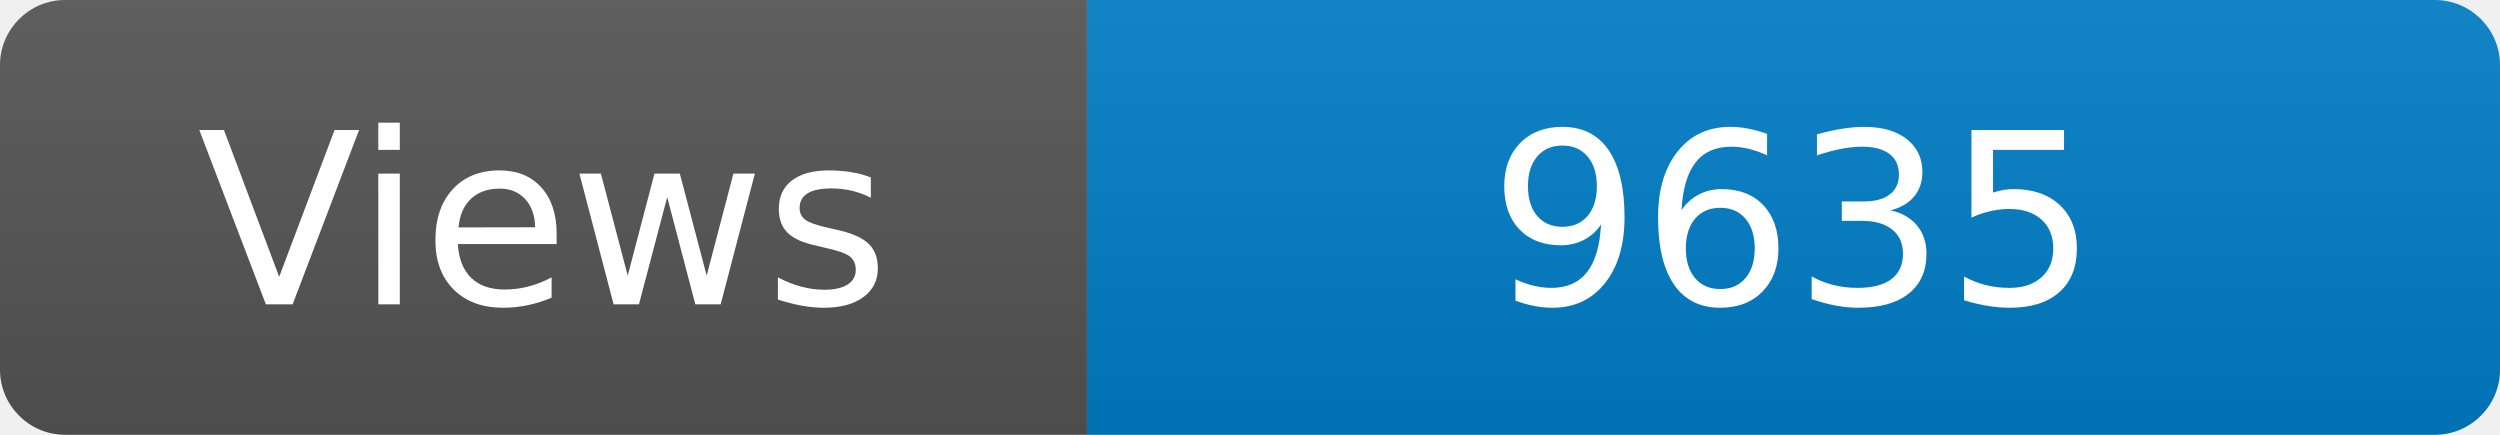
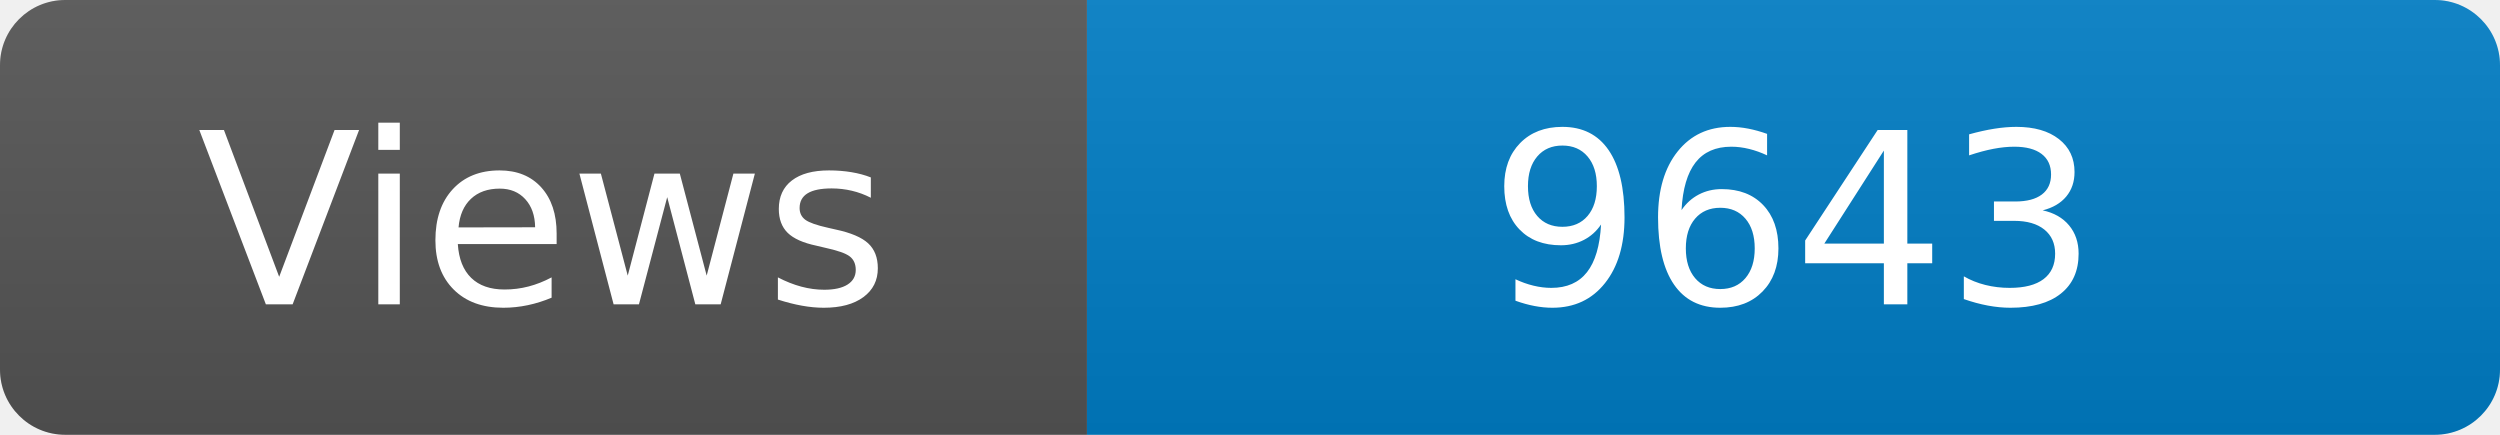
<svg xmlns="http://www.w3.org/2000/svg" width="115" height="20" role="img" aria-label="Maintained?: yes">
  <linearGradient id="s" x2="0" y2="100%">
    <stop offset="0" stop-color="#bbb" stop-opacity=".1" />
    <stop offset="1" stop-opacity=".1" />
  </linearGradient>
  <clipPath id="r">
    <rect width="115" height="20" rx="3" fill="#fff" />
  </clipPath>
  <g clip-path="url(#r)">
    <rect width="50" height="20" fill="#555" />
    <rect x="50" width="160" height="20" fill="#007ec6" />
    <rect width="115" height="20" fill="url(#s)" />
  </g>
  <g fill="#fff" text-anchor="middle" font-family="Verdana,Geneva,DejaVu Sans,sans-serif" font-size="110">
    <text x="250" y="140" transform="scale(.1)" fill="#fff">Views</text>
-     <text x="825" y="140" transform="scale(.1)" fill="#fff">9635</text>
+     <text x="825" y="140" transform="scale(.1)" fill="#fff">9643</text>
  </g>
</svg>
